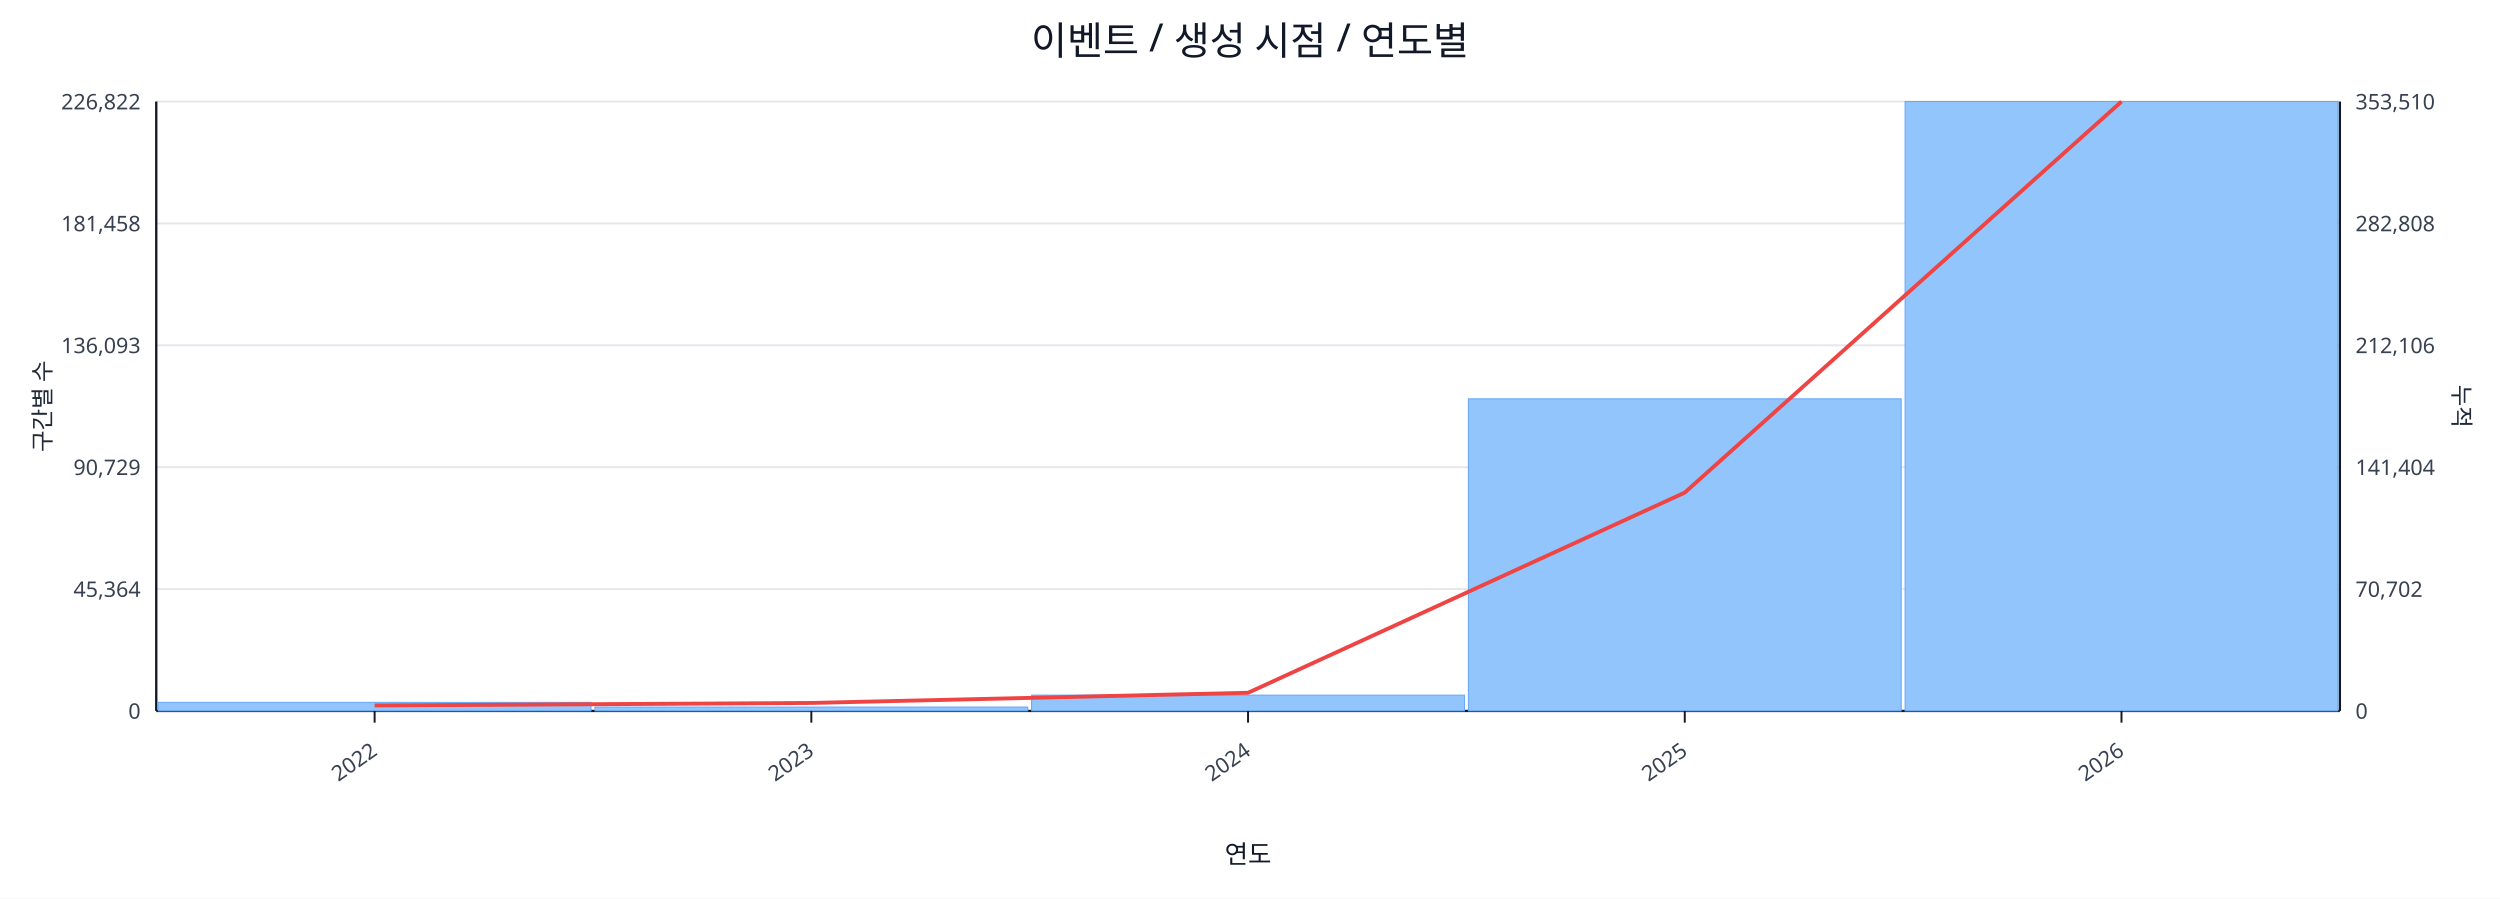
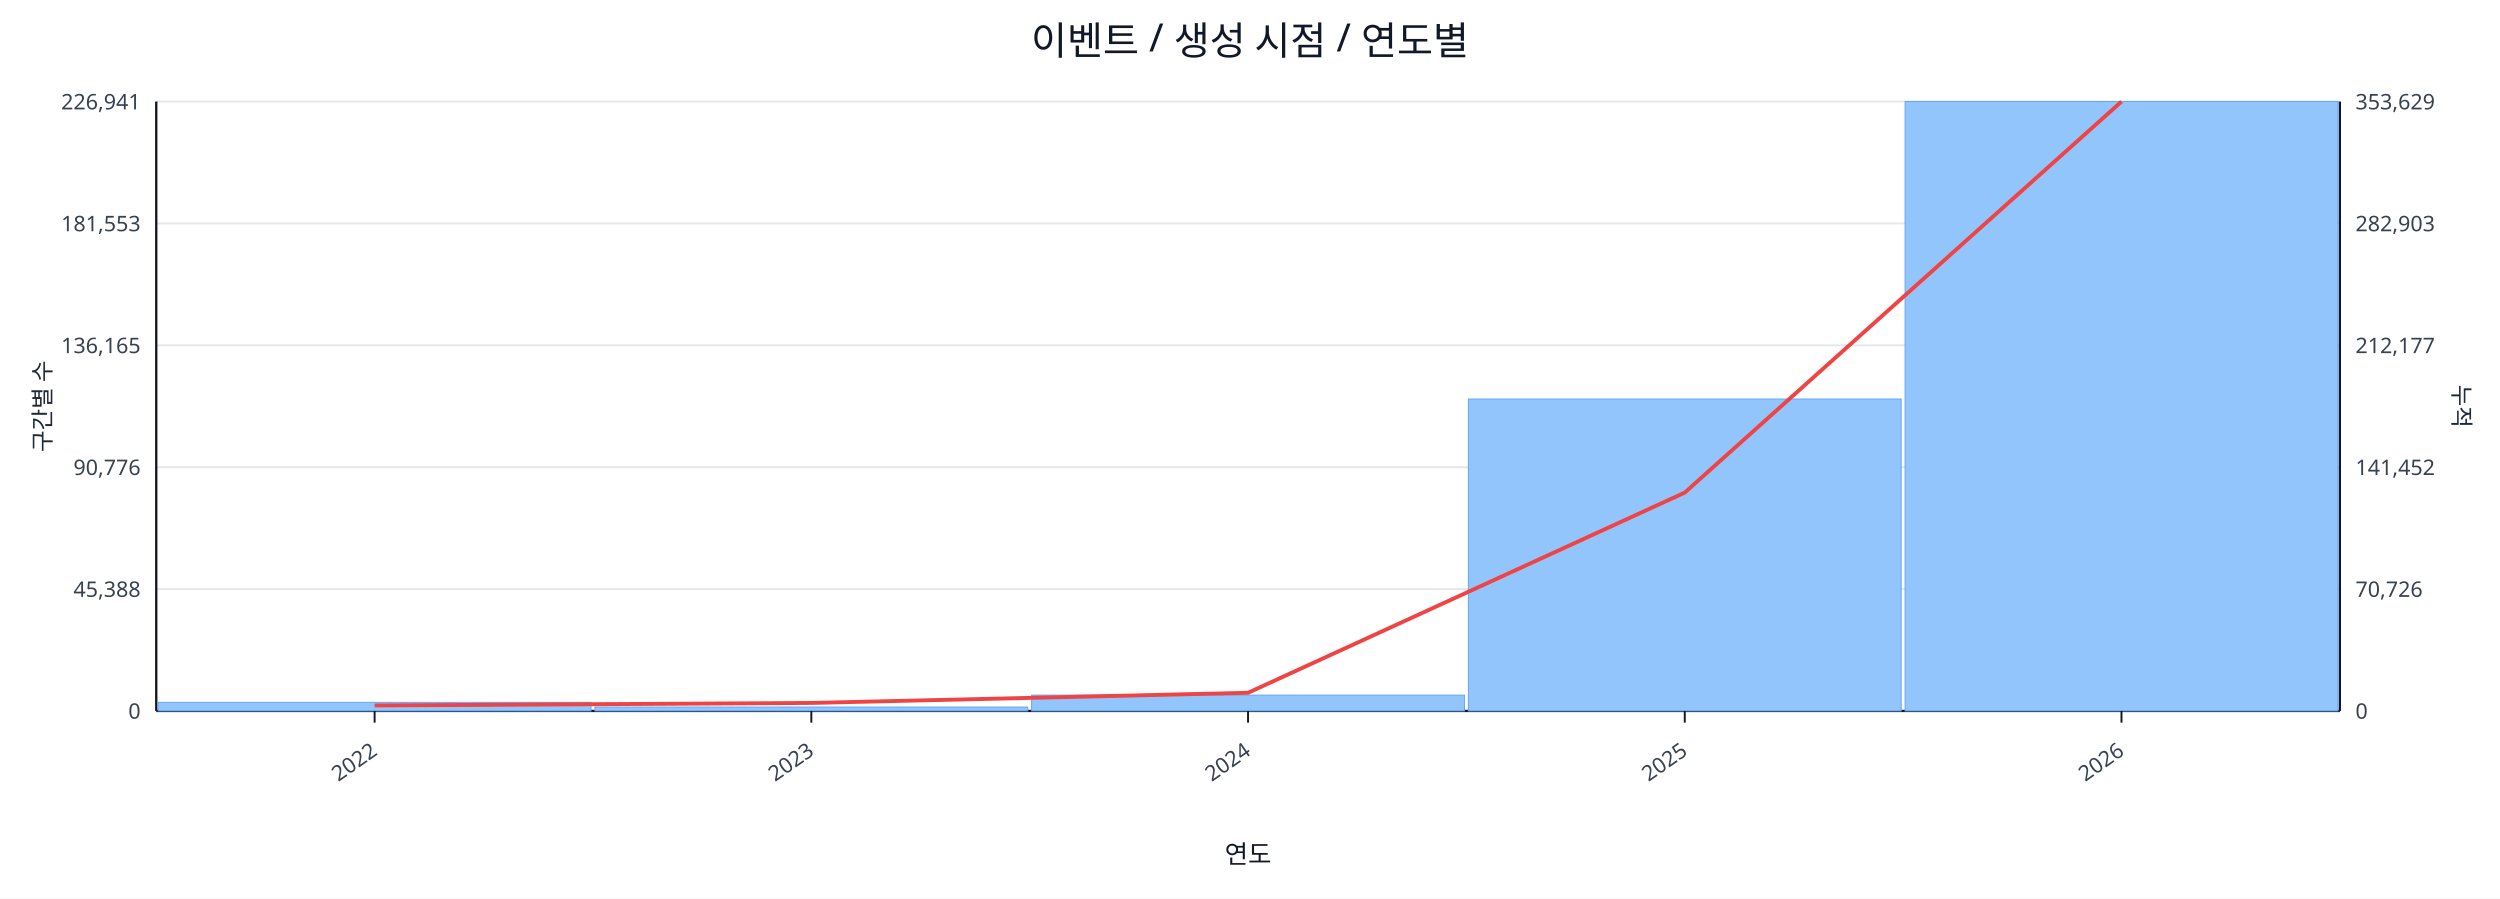
<svg xmlns="http://www.w3.org/2000/svg" width="1280" height="460" viewBox="0 0 1280 460">
  <rect x="0" y="0" width="100%" height="100%" fill="#ffffff" />
  <text x="640.0" y="28" font-size="20" text-anchor="middle" font-family="sans-serif" fill="#111827">이벤트 / 생성 시점 / 연도별</text>
  <line x1="80.0" y1="52.0" x2="1198.0" y2="52.0" stroke="#e5e7eb" stroke-width="1" />
-   <text x="72.0" y="56.0" font-size="11" text-anchor="end" font-family="sans-serif" fill="#374151">226,822</text>
-   <text x="1206.0" y="56.0" font-size="11" text-anchor="start" font-family="sans-serif" fill="#374151">353,510</text>
+   <text x="72.0" y="56.0" font-size="11" text-anchor="end" font-family="sans-serif" fill="#374151">226,941</text>
+   <text x="1206.0" y="56.0" font-size="11" text-anchor="start" font-family="sans-serif" fill="#374151">353,629</text>
  <line x1="80.0" y1="114.4" x2="1198.0" y2="114.4" stroke="#e5e7eb" stroke-width="1" />
-   <text x="72.0" y="118.4" font-size="11" text-anchor="end" font-family="sans-serif" fill="#374151">181,458</text>
-   <text x="1206.0" y="118.4" font-size="11" text-anchor="start" font-family="sans-serif" fill="#374151">282,808</text>
+   <text x="72.0" y="118.4" font-size="11" text-anchor="end" font-family="sans-serif" fill="#374151">181,553</text>
+   <text x="1206.0" y="118.4" font-size="11" text-anchor="start" font-family="sans-serif" fill="#374151">282,903</text>
  <line x1="80.0" y1="176.8" x2="1198.0" y2="176.8" stroke="#e5e7eb" stroke-width="1" />
-   <text x="72.0" y="180.8" font-size="11" text-anchor="end" font-family="sans-serif" fill="#374151">136,093</text>
-   <text x="1206.0" y="180.8" font-size="11" text-anchor="start" font-family="sans-serif" fill="#374151">212,106</text>
+   <text x="72.0" y="180.8" font-size="11" text-anchor="end" font-family="sans-serif" fill="#374151">136,165</text>
+   <text x="1206.0" y="180.8" font-size="11" text-anchor="start" font-family="sans-serif" fill="#374151">212,177</text>
  <line x1="80.0" y1="239.2" x2="1198.0" y2="239.2" stroke="#e5e7eb" stroke-width="1" />
-   <text x="72.0" y="243.2" font-size="11" text-anchor="end" font-family="sans-serif" fill="#374151">90,729</text>
-   <text x="1206.0" y="243.2" font-size="11" text-anchor="start" font-family="sans-serif" fill="#374151">141,404</text>
+   <text x="72.0" y="243.2" font-size="11" text-anchor="end" font-family="sans-serif" fill="#374151">90,776</text>
+   <text x="1206.0" y="243.2" font-size="11" text-anchor="start" font-family="sans-serif" fill="#374151">141,452</text>
  <line x1="80.0" y1="301.6" x2="1198.0" y2="301.6" stroke="#e5e7eb" stroke-width="1" />
-   <text x="72.0" y="305.6" font-size="11" text-anchor="end" font-family="sans-serif" fill="#374151">45,364</text>
-   <text x="1206.0" y="305.6" font-size="11" text-anchor="start" font-family="sans-serif" fill="#374151">70,702</text>
+   <text x="72.0" y="305.6" font-size="11" text-anchor="end" font-family="sans-serif" fill="#374151">45,388</text>
+   <text x="1206.0" y="305.6" font-size="11" text-anchor="start" font-family="sans-serif" fill="#374151">70,726</text>
  <line x1="80.0" y1="364.0" x2="1198.0" y2="364.0" stroke="#e5e7eb" stroke-width="1" />
  <text x="72.0" y="368.0" font-size="11" text-anchor="end" font-family="sans-serif" fill="#374151">0</text>
  <text x="1206.0" y="368.0" font-size="11" text-anchor="start" font-family="sans-serif" fill="#374151">0</text>
  <line x1="80.0" y1="364.0" x2="1198.0" y2="364.0" stroke="#111827" stroke-width="1.2" />
  <line x1="80.0" y1="52.0" x2="80.0" y2="364.0" stroke="#111827" stroke-width="1.2" />
  <line x1="1198.0" y1="52.0" x2="1198.0" y2="364.0" stroke="#111827" stroke-width="1.2" />
  <rect x="81.0" y="359.6" width="221.6" height="4.4" fill="#93c5fd" stroke="#60a5fa" stroke-width="0.5" />
  <rect x="304.6" y="362.0" width="221.6" height="2.0" fill="#93c5fd" stroke="#60a5fa" stroke-width="0.5" />
  <rect x="528.2" y="355.9" width="221.6" height="8.1" fill="#93c5fd" stroke="#60a5fa" stroke-width="0.5" />
-   <rect x="751.8" y="204.2" width="221.6" height="159.8" fill="#93c5fd" stroke="#60a5fa" stroke-width="0.5" />
+   <rect x="751.8" y="204.3" width="221.6" height="159.7" fill="#93c5fd" stroke="#60a5fa" stroke-width="0.5" />
  <rect x="975.4" y="52.0" width="221.6" height="312.0" fill="#93c5fd" stroke="#60a5fa" stroke-width="0.5" />
  <polyline fill="none" stroke="#ef4444" stroke-width="2" points="191.8,361.2 415.4,359.9 639.0,354.7 862.6,252.2 1086.2,52.0" />
  <line x1="191.8" y1="364.0" x2="191.8" y2="370.0" stroke="#111827" stroke-width="1" />
  <text x="193.8" y="386.0" font-size="11" text-anchor="end" transform="rotate(-35 193.8 386.0)" font-family="sans-serif" fill="#374151">2022</text>
  <line x1="415.4" y1="364.0" x2="415.4" y2="370.0" stroke="#111827" stroke-width="1" />
  <text x="417.4" y="386.0" font-size="11" text-anchor="end" transform="rotate(-35 417.4 386.0)" font-family="sans-serif" fill="#374151">2023</text>
  <line x1="639.0" y1="364.0" x2="639.0" y2="370.0" stroke="#111827" stroke-width="1" />
  <text x="641.0" y="386.0" font-size="11" text-anchor="end" transform="rotate(-35 641.0 386.0)" font-family="sans-serif" fill="#374151">2024</text>
  <line x1="862.6" y1="364.0" x2="862.6" y2="370.0" stroke="#111827" stroke-width="1" />
  <text x="864.6" y="386.0" font-size="11" text-anchor="end" transform="rotate(-35 864.6 386.0)" font-family="sans-serif" fill="#374151">2025</text>
  <line x1="1086.2" y1="364.0" x2="1086.2" y2="370.0" stroke="#111827" stroke-width="1" />
  <text x="1088.2" y="386.0" font-size="11" text-anchor="end" transform="rotate(-35 1088.2 386.0)" font-family="sans-serif" fill="#374151">2026</text>
  <text x="26" y="208.0" font-size="12" transform="rotate(-90 26 208.0)" text-anchor="middle" font-family="sans-serif" fill="#1f2937">구간별 수</text>
  <text x="1256.0" y="208.0" font-size="12" transform="rotate(90 1256.0 208.0)" text-anchor="middle" font-family="sans-serif" fill="#1f2937">누적</text>
  <text x="639.0" y="442.0" font-size="13" text-anchor="middle" font-family="sans-serif" fill="#111827">연도</text>
</svg>
